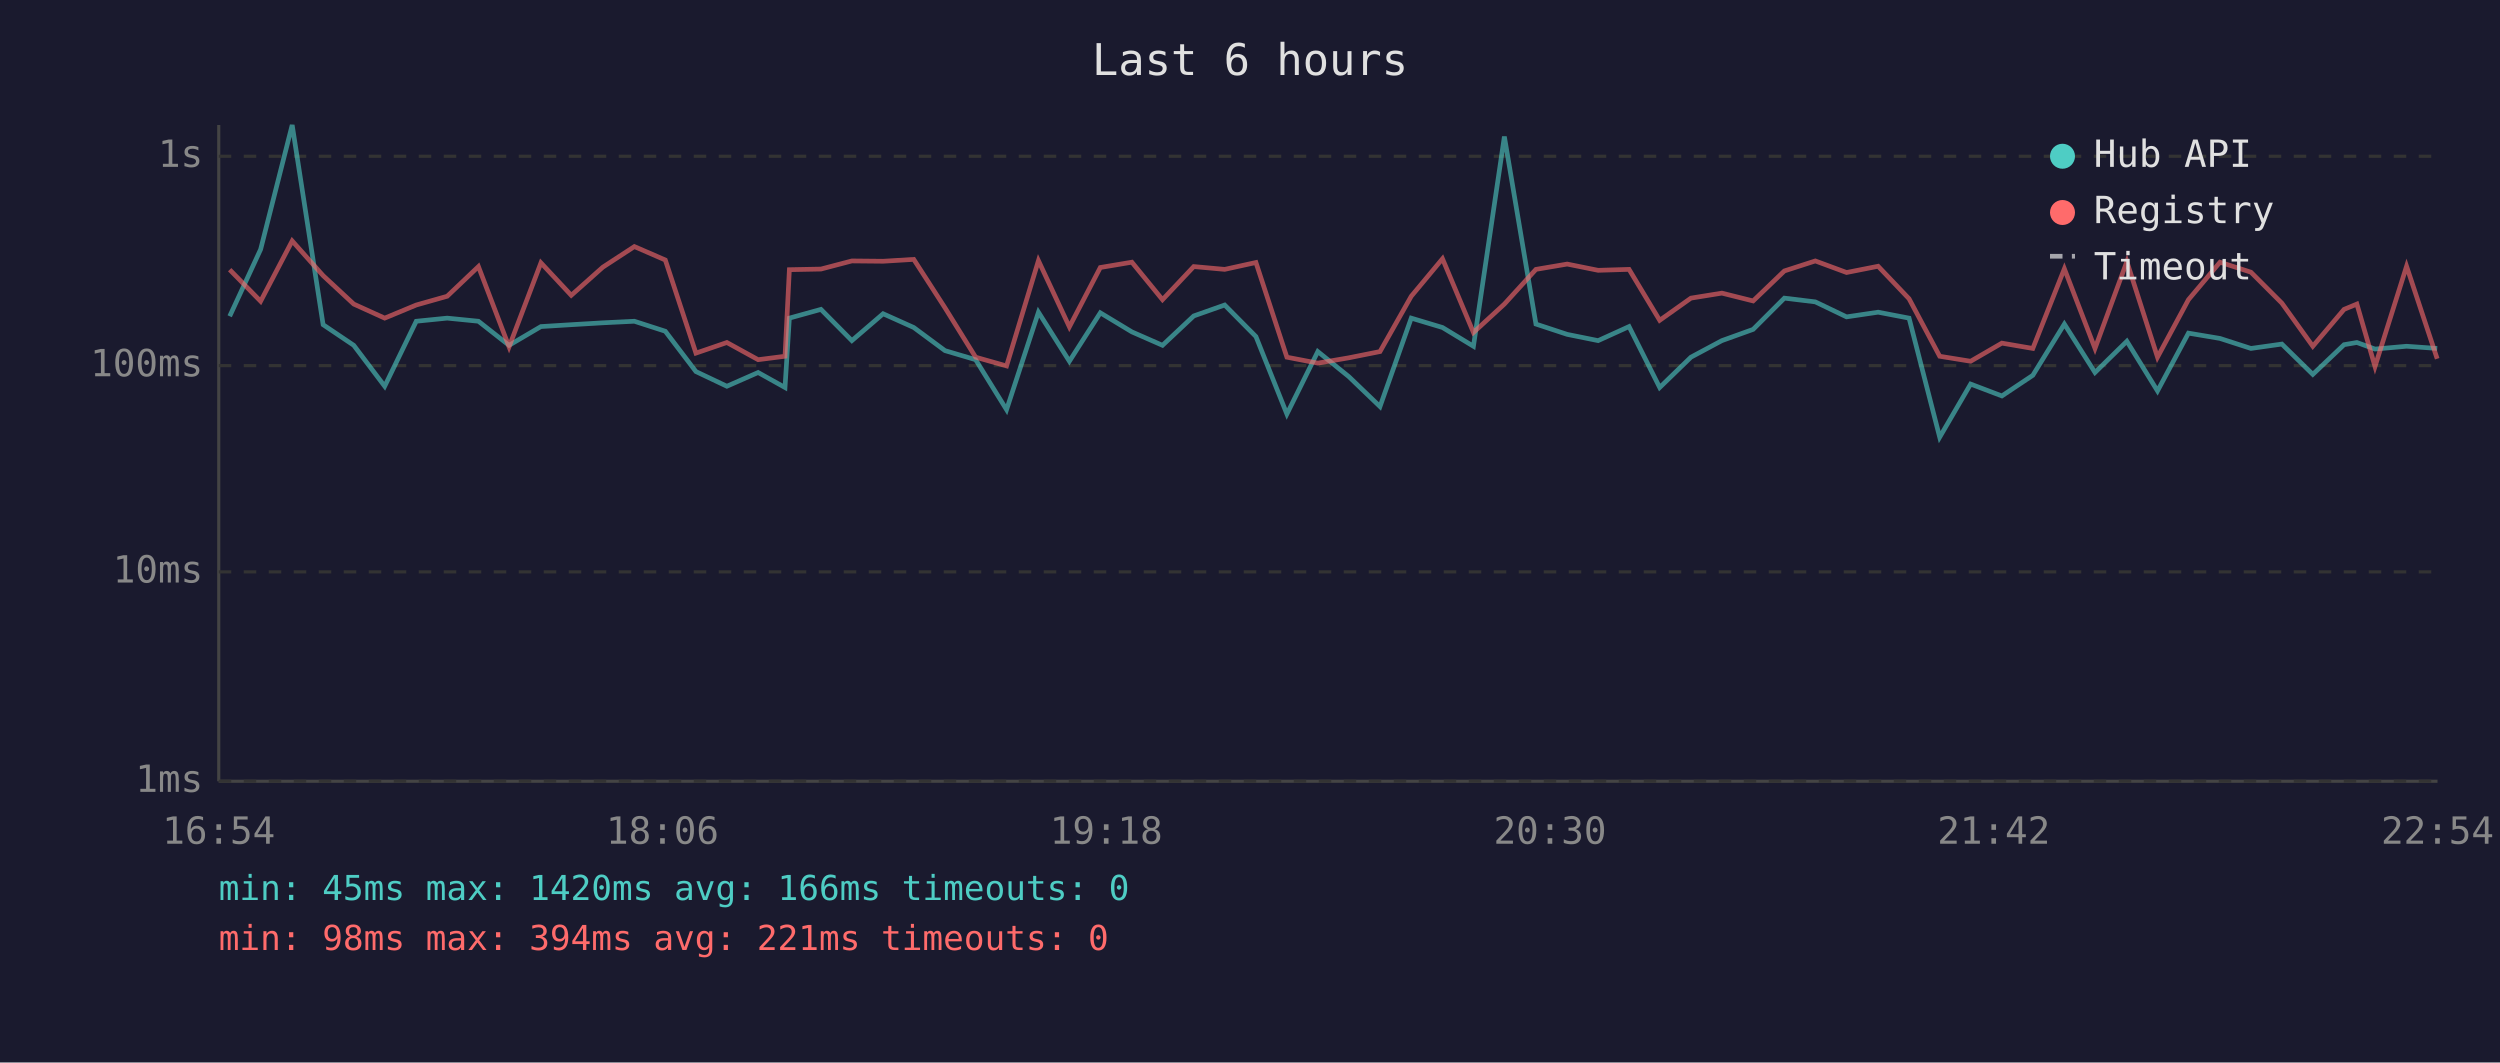
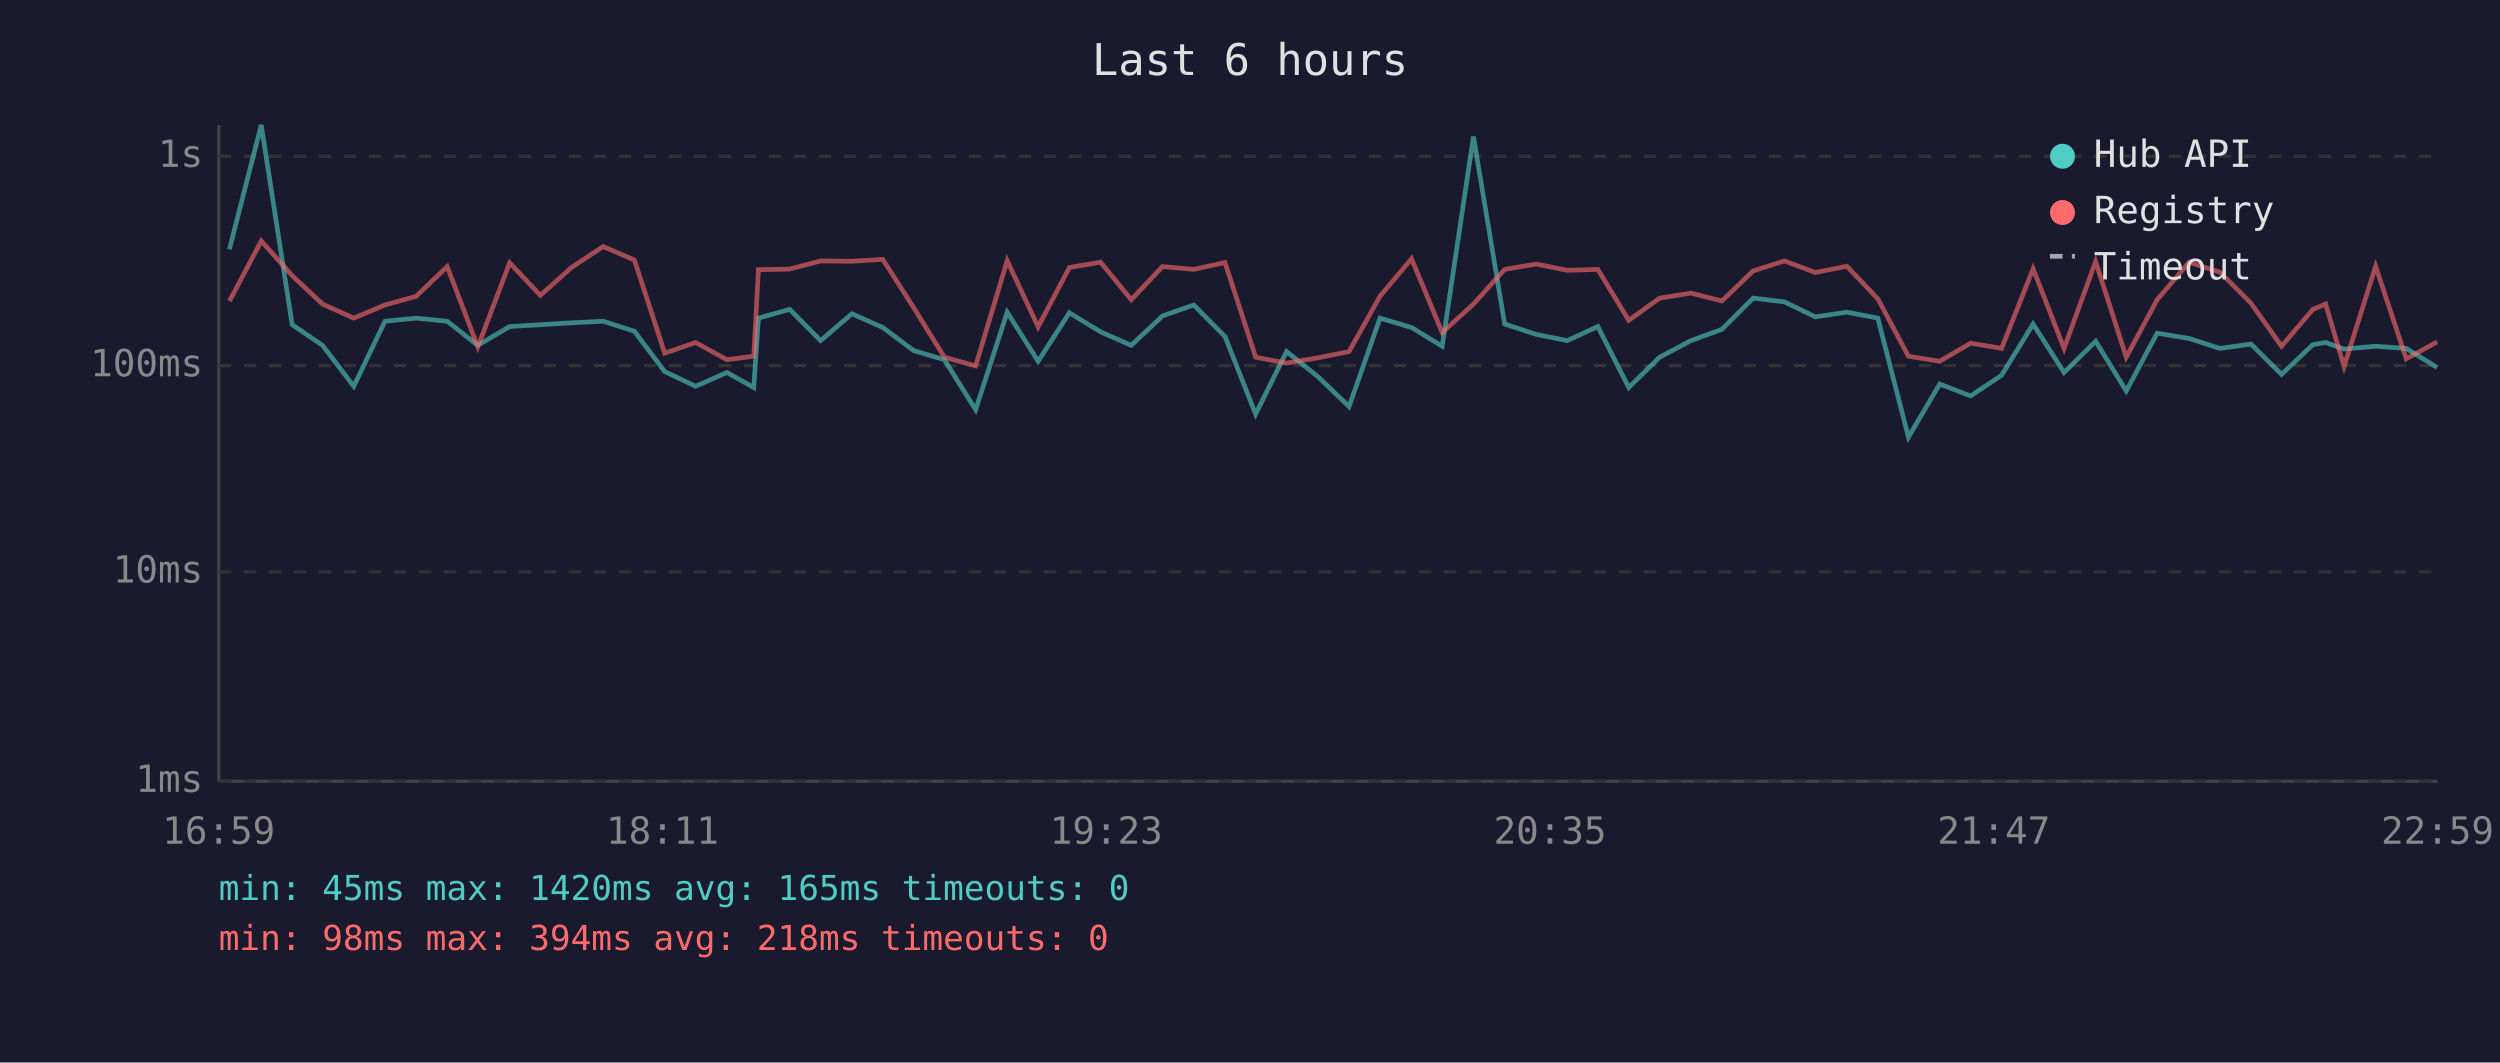
<svg xmlns="http://www.w3.org/2000/svg" viewBox="0 0 800 340" font-family="monospace" font-size="12">
  <rect width="800" height="340" fill="#1a1a2e" />
  <text x="400" y="24" fill="#e0e0e0" font-size="14" text-anchor="middle">Last 6 hours</text>
  <line x1="70" y1="40" x2="70" y2="250" stroke="#444" stroke-width="1" />
  <line x1="70" y1="250" x2="780" y2="250" stroke="#444" stroke-width="1" />
  <line x1="70" y1="250" x2="780" y2="250" stroke="#333" stroke-width="1" stroke-dasharray="4" />
  <text x="65" y="250" fill="#888" text-anchor="end" dominant-baseline="middle">1ms</text>
  <line x1="70" y1="183" x2="780" y2="183" stroke="#333" stroke-width="1" stroke-dasharray="4" />
  <text x="65" y="183" fill="#888" text-anchor="end" dominant-baseline="middle">10ms</text>
  <line x1="70" y1="117" x2="780" y2="117" stroke="#333" stroke-width="1" stroke-dasharray="4" />
  <text x="65" y="117" fill="#888" text-anchor="end" dominant-baseline="middle">100ms</text>
  <line x1="70" y1="50" x2="780" y2="50" stroke="#333" stroke-width="1" stroke-dasharray="4" />
  <text x="65" y="50" fill="#888" text-anchor="end" dominant-baseline="middle">1s</text>
-   <text x="70" y="270" fill="#888" text-anchor="middle">16:54</text>
-   <text x="212" y="270" fill="#888" text-anchor="middle">18:06</text>
-   <text x="354" y="270" fill="#888" text-anchor="middle">19:18</text>
-   <text x="496" y="270" fill="#888" text-anchor="middle">20:30</text>
-   <text x="638" y="270" fill="#888" text-anchor="middle">21:42</text>
-   <text x="780" y="270" fill="#888" text-anchor="middle">22:54</text>
-   <polyline points="73.5,101.2 83.4,79.8 93.5,40.0 103.4,103.9 113.2,110.5 123.1,123.6 133.2,102.8 143.1,101.8 153.1,102.8 162.9,110.5 173.1,104.5 182.8,103.9 192.9,103.3 203.0,102.8 212.9,106.0 222.7,118.9 232.6,123.6 242.6,119.2 251.2,124.0 252.6,101.8 262.7,99.0 272.6,109.0 282.6,100.4 292.4,104.8 302.4,112.2 312.2,115.1 322.1,131.1 332.3,99.9 342.2,115.6 352.1,100.1 362.2,106.2 372.0,110.5 382.0,101.1 391.9,97.6 401.9,107.7 411.8,132.5 421.7,112.5 431.6,120.5 441.6,130.1 451.6,101.8 461.6,104.8 471.5,110.8 481.4,43.7 491.5,103.7 501.5,107.0 511.4,109.0 521.3,104.5 531.1,124.0 541.1,114.3 551.0,109.0 561.0,105.4 571.0,95.4 580.9,96.6 590.9,101.4 601.0,99.9 610.9,101.8 620.7,139.9 630.6,122.9 640.6,126.7 650.5,120.1 660.6,103.7 670.4,119.2 680.6,109.2 690.4,125.1 700.3,106.6 710.4,108.3 720.3,111.5 730.2,110.1 740.1,119.8 750.1,110.3 754.2,109.6 760.0,111.7 770.1,110.8 779.9,111.5" fill="none" stroke="#4ecdc4" stroke-width="1.5" opacity="0.6" />
-   <polyline points="73.5,86.3 83.4,96.4 93.5,77.1 103.4,88.2 113.2,97.3 123.1,101.8 133.2,97.6 143.1,94.8 153.1,85.3 162.9,111.0 173.1,84.1 182.8,94.5 192.9,85.5 203.0,78.9 212.9,83.2 222.7,113.0 232.6,109.6 242.6,115.1 251.2,114.0 252.6,86.3 262.7,86.1 272.6,83.5 282.6,83.6 292.4,83.0 302.4,98.5 312.2,114.3 322.1,117.1 332.3,83.4 342.2,104.6 352.1,85.6 362.2,83.9 372.0,95.9 382.0,85.3 391.9,86.2 401.9,84.0 411.8,114.3 421.7,116.2 431.6,114.5 441.6,112.5 451.6,94.8 461.6,82.8 471.5,106.4 481.4,97.3 491.5,86.2 501.5,84.5 511.4,86.5 521.3,86.2 531.1,102.5 541.1,95.4 551.0,93.8 561.0,96.3 571.0,86.7 580.9,83.5 590.9,87.2 601.0,85.2 610.9,95.6 620.7,114.0 630.6,115.6 640.6,109.8 650.5,111.5 660.6,86.0 670.4,111.5 680.6,83.7 690.4,114.3 700.3,95.9 710.4,83.9 720.3,87.1 730.2,97.0 740.1,110.8 750.1,99.0 754.2,97.3 760.0,117.3 770.1,85.2 779.9,114.8" fill="none" stroke="#ff6b6b" stroke-width="1.5" opacity="0.6" />
+   <text x="70" y="270" fill="#888" text-anchor="middle">16:59</text>
+   <text x="212" y="270" fill="#888" text-anchor="middle">18:11</text>
+   <text x="354" y="270" fill="#888" text-anchor="middle">19:23</text>
+   <text x="496" y="270" fill="#888" text-anchor="middle">20:35</text>
+   <text x="638" y="270" fill="#888" text-anchor="middle">21:47</text>
+   <text x="780" y="270" fill="#888" text-anchor="middle">22:59</text>
+   <polyline points="73.4,79.8 83.6,40.0 93.5,103.9 103.2,110.5 113.2,123.6 123.2,102.8 133.2,101.8 143.1,102.8 152.9,110.5 163.1,104.5 172.9,103.9 183.0,103.3 193.0,102.8 203.0,106.0 212.7,118.9 222.6,123.6 232.6,119.2 241.2,124.0 242.7,101.8 252.7,99.0 262.6,109.0 272.6,100.4 282.5,104.8 292.4,112.2 302.2,115.1 312.2,131.1 322.3,99.9 332.2,115.6 342.2,100.1 352.2,106.2 362.0,110.5 372.0,101.1 382.0,97.6 392.0,107.7 401.8,132.5 411.7,112.5 421.7,120.5 431.7,130.1 441.6,101.8 451.7,104.8 461.5,110.8 471.5,43.7 481.5,103.7 491.6,107.0 501.5,109.0 511.3,104.5 521.2,124.0 531.1,114.3 541.1,109.0 551.0,105.4 561.0,95.4 571.0,96.6 580.9,101.4 591.0,99.9 600.9,101.8 610.7,139.9 620.7,122.9 630.6,126.7 640.5,120.1 650.6,103.7 660.5,119.2 670.6,109.2 680.4,125.1 690.3,106.6 700.5,108.3 710.4,111.5 720.3,110.1 730.1,119.8 740.1,110.3 744.2,109.6 750.1,111.7 760.2,110.8 770.0,111.5 779.9,117.6" fill="none" stroke="#4ecdc4" stroke-width="1.5" opacity="0.6" />
+   <polyline points="73.4,96.4 83.6,77.1 93.5,88.2 103.2,97.3 113.2,101.8 123.2,97.6 133.2,94.8 143.1,85.3 152.9,111.0 163.1,84.1 172.9,94.5 183.0,85.5 193.0,78.9 203.0,83.2 212.7,113.0 222.6,109.6 232.6,115.1 241.2,114.0 242.7,86.3 252.7,86.1 262.6,83.5 272.6,83.6 282.5,83.0 292.4,98.5 302.2,114.3 312.2,117.1 322.3,83.4 332.2,104.6 342.2,85.6 352.2,83.9 362.0,95.9 372.0,85.3 382.0,86.2 392.0,84.0 401.8,114.3 411.7,116.2 421.7,114.5 431.7,112.5 441.6,94.8 451.7,82.8 461.5,106.4 471.5,97.3 481.5,86.2 491.6,84.5 501.5,86.5 511.3,86.2 521.2,102.5 531.1,95.4 541.1,93.8 551.0,96.3 561.0,86.7 571.0,83.5 580.9,87.2 591.0,85.2 600.9,95.6 610.7,114.0 620.7,115.6 630.6,109.8 640.5,111.5 650.6,86.0 660.5,111.5 670.6,83.7 680.4,114.3 690.3,95.9 700.5,83.9 710.4,87.1 720.3,97.0 730.1,110.8 740.1,99.0 744.2,97.3 750.1,117.3 760.2,85.2 770.0,114.8 779.9,109.4" fill="none" stroke="#ff6b6b" stroke-width="1.5" opacity="0.6" />
  <circle cx="660" cy="50" r="4" fill="#4ecdc4" />
  <text x="670" y="50" fill="#e0e0e0" dominant-baseline="middle">Hub API</text>
  <circle cx="660" cy="68" r="4" fill="#ff6b6b" />
  <text x="670" y="68" fill="#e0e0e0" dominant-baseline="middle">Registry</text>
  <line x1="656" y1="82" x2="664" y2="82" stroke="#e0e0e0" stroke-width="1.5" stroke-dasharray="4,3" opacity="0.7" />
  <text x="670" y="86" fill="#e0e0e0" dominant-baseline="middle">Timeout</text>
-   <text x="70" y="288" fill="#4ecdc4" font-size="11">min: 45ms  max: 1420ms  avg: 166ms  timeouts: 0</text>
-   <text x="70" y="304" fill="#ff6b6b" font-size="11">min: 98ms  max: 394ms  avg: 221ms  timeouts: 0</text>
+   <text x="70" y="288" fill="#4ecdc4" font-size="11">min: 45ms  max: 1420ms  avg: 165ms  timeouts: 0</text>
+   <text x="70" y="304" fill="#ff6b6b" font-size="11">min: 98ms  max: 394ms  avg: 218ms  timeouts: 0</text>
</svg>
